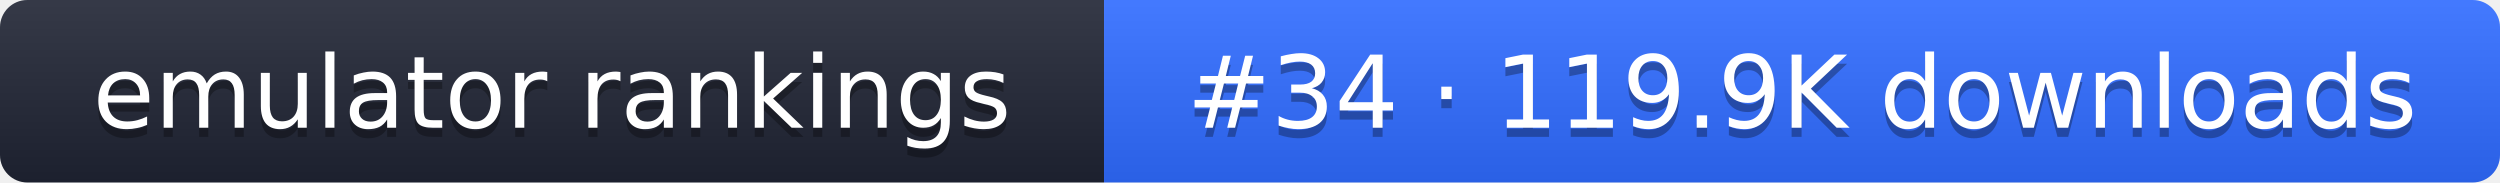
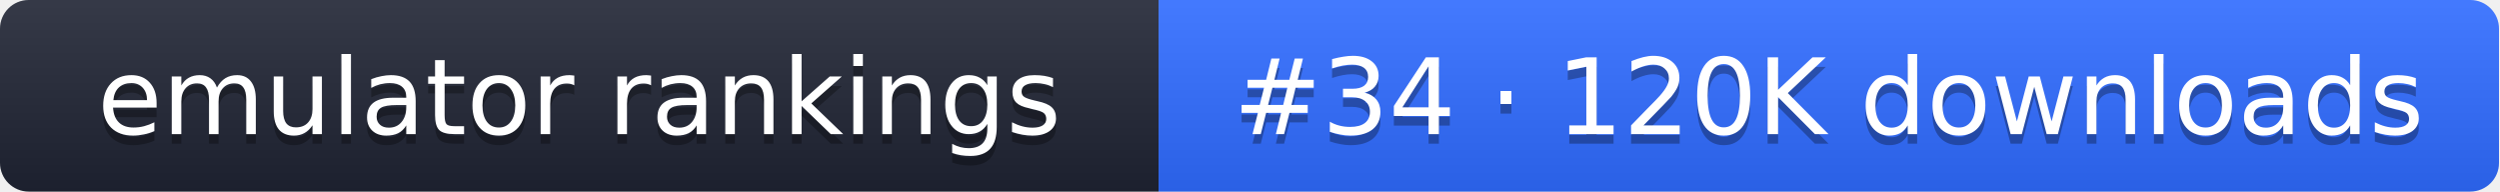
- <svg xmlns="http://www.w3.org/2000/svg" width="274" height="20" role="img" aria-label="emulator rankings: #34 · 119.9K downloads">
+ <svg xmlns="http://www.w3.org/2000/svg" width="261" height="20" role="img" aria-label="emulator rankings: #34 · 120K downloads">
  <linearGradient id="g" x2="0" y2="100%">
    <stop offset="0" stop-color="#fff" stop-opacity=".1" />
    <stop offset="1" stop-opacity=".1" />
  </linearGradient>
  <clipPath id="r">
-     <rect width="274" height="20" rx="3" fill="#fff" />
+     <rect width="261" height="20" rx="3" fill="#fff" />
  </clipPath>
  <g clip-path="url(#r)">
    <rect width="121" height="20" fill="#1f2433" />
-     <rect x="121" width="153" height="20" fill="#2f6bff" />
-     <rect width="274" height="20" fill="url(#g)" />
+     <rect x="121" width="140" height="20" fill="#2f6bff" />
+     <rect width="261" height="20" fill="url(#g)" />
  </g>
  <g fill="#fff" text-anchor="middle" font-family="Verdana,DejaVu Sans,sans-serif" font-size="11">
    <text x="60.5" y="15" fill="#010101" fill-opacity=".3">emulator rankings</text>
    <text x="60.5" y="14">emulator rankings</text>
-     <text x="197.5" y="15" fill="#010101" fill-opacity=".3">#34 · 119.9K downloads</text>
-     <text x="197.5" y="14">#34 · 119.9K downloads</text>
+     <text x="191" y="15" fill="#010101" fill-opacity=".3">#34 · 120K downloads</text>
+     <text x="191" y="14">#34 · 120K downloads</text>
  </g>
</svg>
